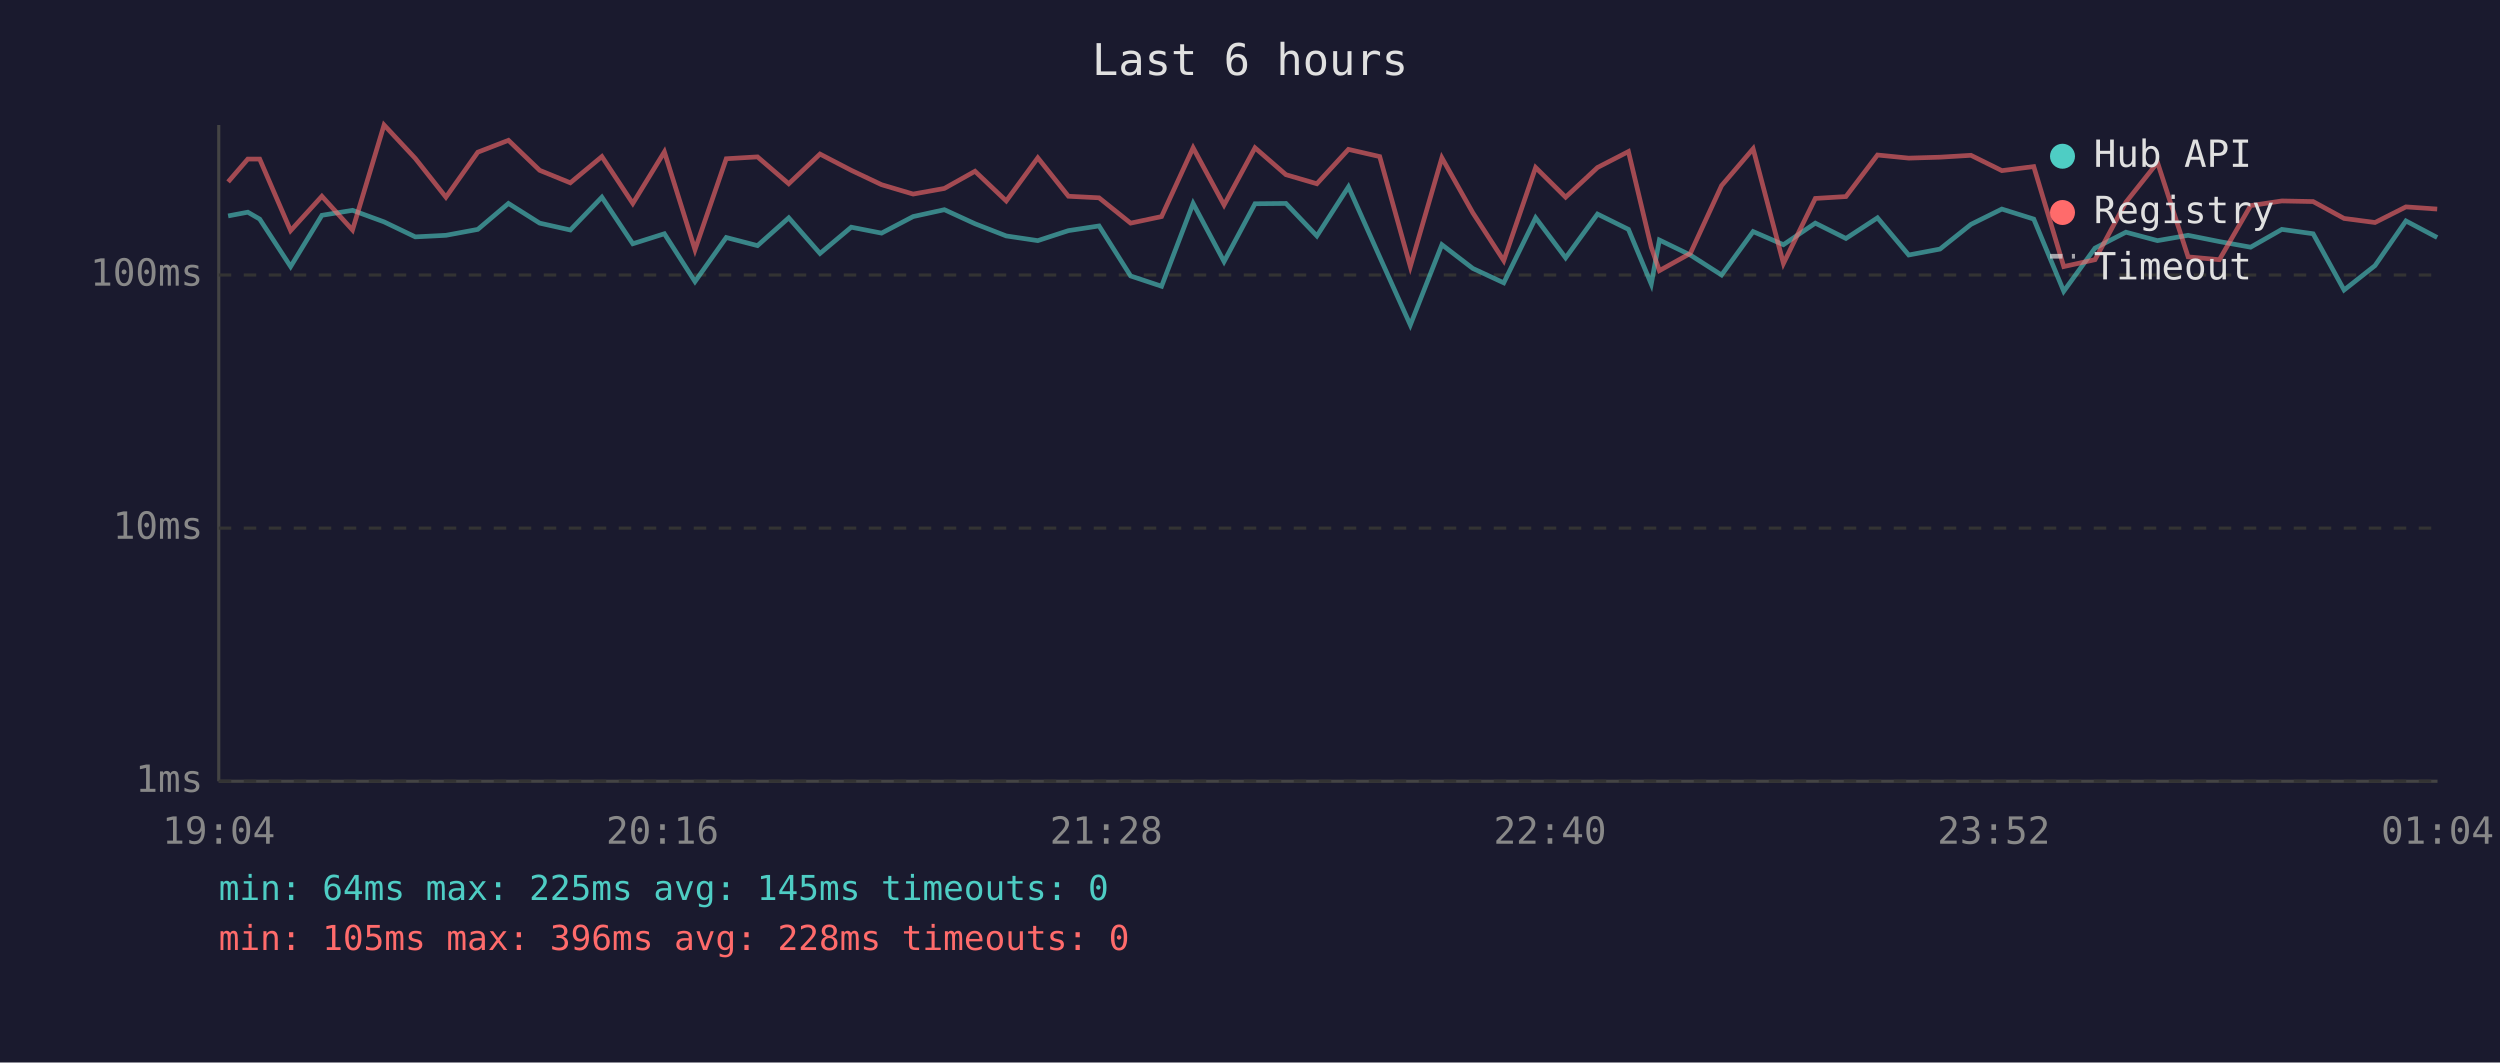
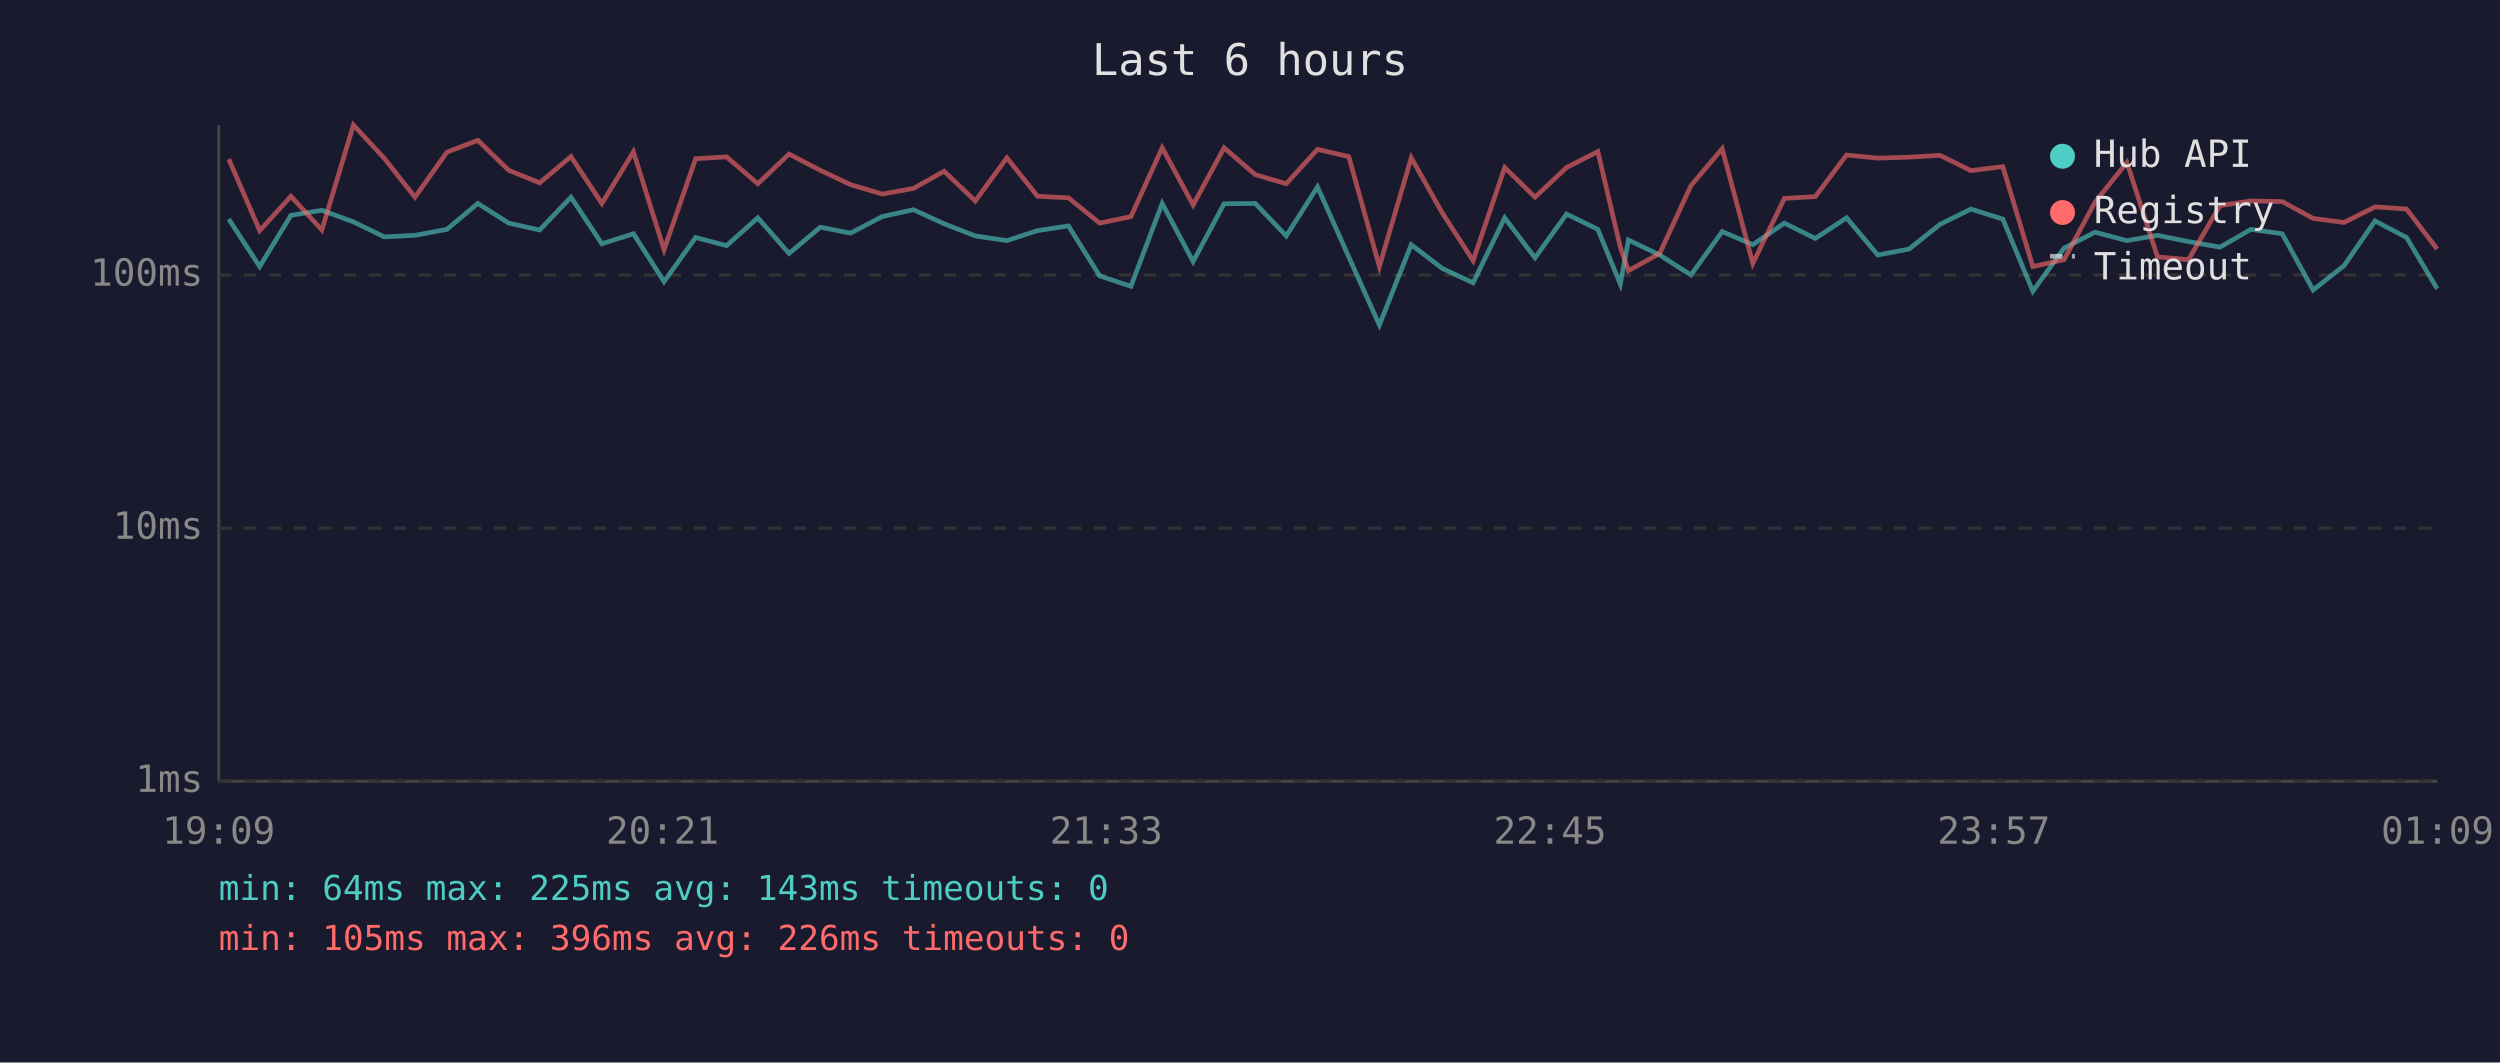
<svg xmlns="http://www.w3.org/2000/svg" viewBox="0 0 800 340" font-family="monospace" font-size="12">
  <rect width="800" height="340" fill="#1a1a2e" />
  <text x="400" y="24" fill="#e0e0e0" font-size="14" text-anchor="middle">Last 6 hours</text>
  <line x1="70" y1="40" x2="70" y2="250" stroke="#444" stroke-width="1" />
  <line x1="70" y1="250" x2="780" y2="250" stroke="#444" stroke-width="1" />
  <line x1="70" y1="250" x2="780" y2="250" stroke="#333" stroke-width="1" stroke-dasharray="4" />
  <text x="65" y="250" fill="#888" text-anchor="end" dominant-baseline="middle">1ms</text>
  <line x1="70" y1="169" x2="780" y2="169" stroke="#333" stroke-width="1" stroke-dasharray="4" />
  <text x="65" y="169" fill="#888" text-anchor="end" dominant-baseline="middle">10ms</text>
  <line x1="70" y1="88" x2="780" y2="88" stroke="#333" stroke-width="1" stroke-dasharray="4" />
  <text x="65" y="88" fill="#888" text-anchor="end" dominant-baseline="middle">100ms</text>
-   <text x="70" y="270" fill="#888" text-anchor="middle">19:04</text>
-   <text x="212" y="270" fill="#888" text-anchor="middle">20:16</text>
-   <text x="354" y="270" fill="#888" text-anchor="middle">21:28</text>
-   <text x="496" y="270" fill="#888" text-anchor="middle">22:40</text>
-   <text x="638" y="270" fill="#888" text-anchor="middle">23:52</text>
-   <text x="780" y="270" fill="#888" text-anchor="middle">01:04</text>
-   <polyline points="73.0,69.1 79.3,67.9 83.1,70.1 93.0,85.3 103.0,68.9 112.8,67.3 122.9,71.0 132.9,75.8 142.7,75.3 152.9,73.4 162.7,65.1 172.7,71.4 182.5,73.6 192.6,63.1 202.5,78.0 212.6,74.8 222.4,90.1 232.4,76.0 242.4,78.6 252.4,69.7 262.4,81.1 272.4,72.7 282.1,74.6 292.2,69.3 302.2,67.1 312.0,71.6 322.0,75.5 332.1,77.0 341.9,73.8 351.7,72.3 361.8,88.3 371.7,91.6 381.8,65.1 391.7,83.7 401.6,65.2 411.5,65.1 421.4,75.5 431.5,59.8 441.5,82.2 451.3,104.0 461.4,78.3 471.3,85.9 481.2,90.5 491.4,69.7 501.0,82.5 511.2,68.5 521.1,73.4 528.4,90.9 531.0,76.8 540.9,81.6 550.9,88.0 561.0,74.1 570.7,78.3 580.9,71.4 590.7,76.3 600.8,69.7 610.8,81.6 620.8,79.7 630.7,71.8 640.6,66.9 650.8,70.1 660.4,93.2 670.4,79.4 680.3,74.3 690.4,77.0 700.2,75.3 710.2,77.3 720.2,79.1 730.2,73.4 740.2,74.8 750.1,92.8 760.0,85.0 769.9,70.7 779.9,76.0" fill="none" stroke="#4ecdc4" stroke-width="1.5" opacity="0.6" />
-   <polyline points="73.0,58.2 79.3,50.9 83.1,50.9 93.0,73.8 103.0,62.8 112.8,73.6 122.9,40.0 132.9,50.7 142.7,63.1 152.9,48.7 162.7,44.9 172.7,54.5 182.5,58.5 192.6,50.1 202.5,65.1 212.6,48.6 222.4,79.9 232.4,50.8 242.4,50.2 252.4,58.8 262.4,49.3 272.4,54.5 282.1,59.1 292.2,62.1 302.2,60.3 312.0,54.8 322.0,64.3 332.1,50.5 341.9,62.8 351.7,63.3 361.8,71.4 371.7,69.3 381.8,47.3 391.7,65.6 401.6,47.3 411.5,55.9 421.4,58.8 431.5,47.8 441.5,50.1 451.3,85.3 461.4,50.5 471.3,68.1 481.2,83.4 491.4,53.6 501.0,63.1 511.2,53.6 521.1,48.5 528.4,79.1 531.0,86.6 540.9,81.1 550.9,59.4 561.0,47.6 570.7,84.3 580.9,63.5 590.7,62.9 600.8,49.6 610.8,50.6 620.8,50.3 630.7,49.7 640.6,54.6 650.8,53.3 660.4,85.3 670.4,83.1 680.3,64.7 690.4,52.0 700.2,82.2 710.2,83.1 720.2,65.8 730.2,64.3 740.2,64.5 750.1,69.9 760.0,71.2 769.9,66.2 779.9,66.9" fill="none" stroke="#ff6b6b" stroke-width="1.5" opacity="0.6" />
+   <text x="70" y="270" fill="#888" text-anchor="middle">19:09</text>
+   <text x="212" y="270" fill="#888" text-anchor="middle">20:21</text>
+   <text x="354" y="270" fill="#888" text-anchor="middle">21:33</text>
+   <text x="496" y="270" fill="#888" text-anchor="middle">22:45</text>
+   <text x="638" y="270" fill="#888" text-anchor="middle">23:57</text>
+   <text x="780" y="270" fill="#888" text-anchor="middle">01:09</text>
+   <polyline points="73.2,70.1 83.1,85.3 93.1,68.9 103.0,67.3 113.1,71.0 123.0,75.8 132.8,75.3 143.0,73.4 152.9,65.1 162.8,71.4 172.7,73.6 182.7,63.1 192.6,78.0 202.7,74.8 212.5,90.1 222.6,76.0 232.5,78.6 242.5,69.7 252.5,81.1 262.5,72.7 272.2,74.6 282.3,69.3 292.3,67.1 302.1,71.6 312.1,75.5 322.2,77.0 332.0,73.8 341.9,72.3 351.9,88.3 361.9,91.6 371.9,65.1 381.8,83.7 391.7,65.2 401.7,65.1 411.6,75.5 421.6,59.8 431.6,82.2 441.4,104.0 451.6,78.3 461.5,85.9 471.4,90.5 481.5,69.7 491.2,82.5 501.3,68.5 511.3,73.4 518.5,90.9 521.1,76.8 531.1,81.6 541.1,88.0 551.1,74.1 560.9,78.3 571.0,71.4 580.9,76.3 590.9,69.7 600.9,81.6 610.9,79.7 620.8,71.8 630.7,66.9 640.9,70.1 650.5,93.2 660.5,79.4 670.4,74.3 680.6,77.0 690.4,75.3 700.3,77.3 710.4,79.1 720.3,73.4 730.3,74.8 740.2,92.8 750.1,85.0 760.0,70.7 770.1,76.0 779.9,92.4" fill="none" stroke="#4ecdc4" stroke-width="1.5" opacity="0.6" />
+   <polyline points="73.2,50.9 83.1,73.8 93.1,62.8 103.0,73.6 113.1,40.0 123.0,50.7 132.8,63.1 143.0,48.7 152.9,44.9 162.8,54.5 172.7,58.5 182.7,50.1 192.6,65.1 202.7,48.6 212.5,79.9 222.6,50.8 232.5,50.2 242.5,58.8 252.5,49.3 262.5,54.5 272.2,59.1 282.3,62.1 292.3,60.3 302.1,54.8 312.1,64.3 322.2,50.5 332.0,62.8 341.9,63.3 351.9,71.4 361.9,69.3 371.9,47.3 381.8,65.6 391.7,47.3 401.7,55.9 411.6,58.8 421.6,47.8 431.6,50.1 441.4,85.3 451.6,50.5 461.5,68.1 471.4,83.4 481.5,53.6 491.2,63.1 501.3,53.6 511.3,48.5 518.5,79.1 521.1,86.6 531.1,81.1 541.1,59.4 551.1,47.6 560.9,84.3 571.0,63.5 580.9,62.9 590.9,49.6 600.9,50.6 610.9,50.3 620.8,49.7 630.7,54.6 640.9,53.3 650.5,85.3 660.5,83.1 670.4,64.7 680.6,52.0 690.4,82.2 700.3,83.1 710.4,65.8 720.3,64.3 730.3,64.5 740.2,69.9 750.1,71.2 760.0,66.2 770.1,66.9 779.9,79.7" fill="none" stroke="#ff6b6b" stroke-width="1.5" opacity="0.6" />
  <circle cx="660" cy="50" r="4" fill="#4ecdc4" />
  <text x="670" y="50" fill="#e0e0e0" dominant-baseline="middle">Hub API</text>
  <circle cx="660" cy="68" r="4" fill="#ff6b6b" />
  <text x="670" y="68" fill="#e0e0e0" dominant-baseline="middle">Registry</text>
  <line x1="656" y1="82" x2="664" y2="82" stroke="#e0e0e0" stroke-width="1.5" stroke-dasharray="4,3" opacity="0.7" />
  <text x="670" y="86" fill="#e0e0e0" dominant-baseline="middle">Timeout</text>
-   <text x="70" y="288" fill="#4ecdc4" font-size="11">min: 64ms  max: 225ms  avg: 145ms  timeouts: 0</text>
-   <text x="70" y="304" fill="#ff6b6b" font-size="11">min: 105ms  max: 396ms  avg: 228ms  timeouts: 0</text>
+   <text x="70" y="288" fill="#4ecdc4" font-size="11">min: 64ms  max: 225ms  avg: 143ms  timeouts: 0</text>
+   <text x="70" y="304" fill="#ff6b6b" font-size="11">min: 105ms  max: 396ms  avg: 226ms  timeouts: 0</text>
</svg>
